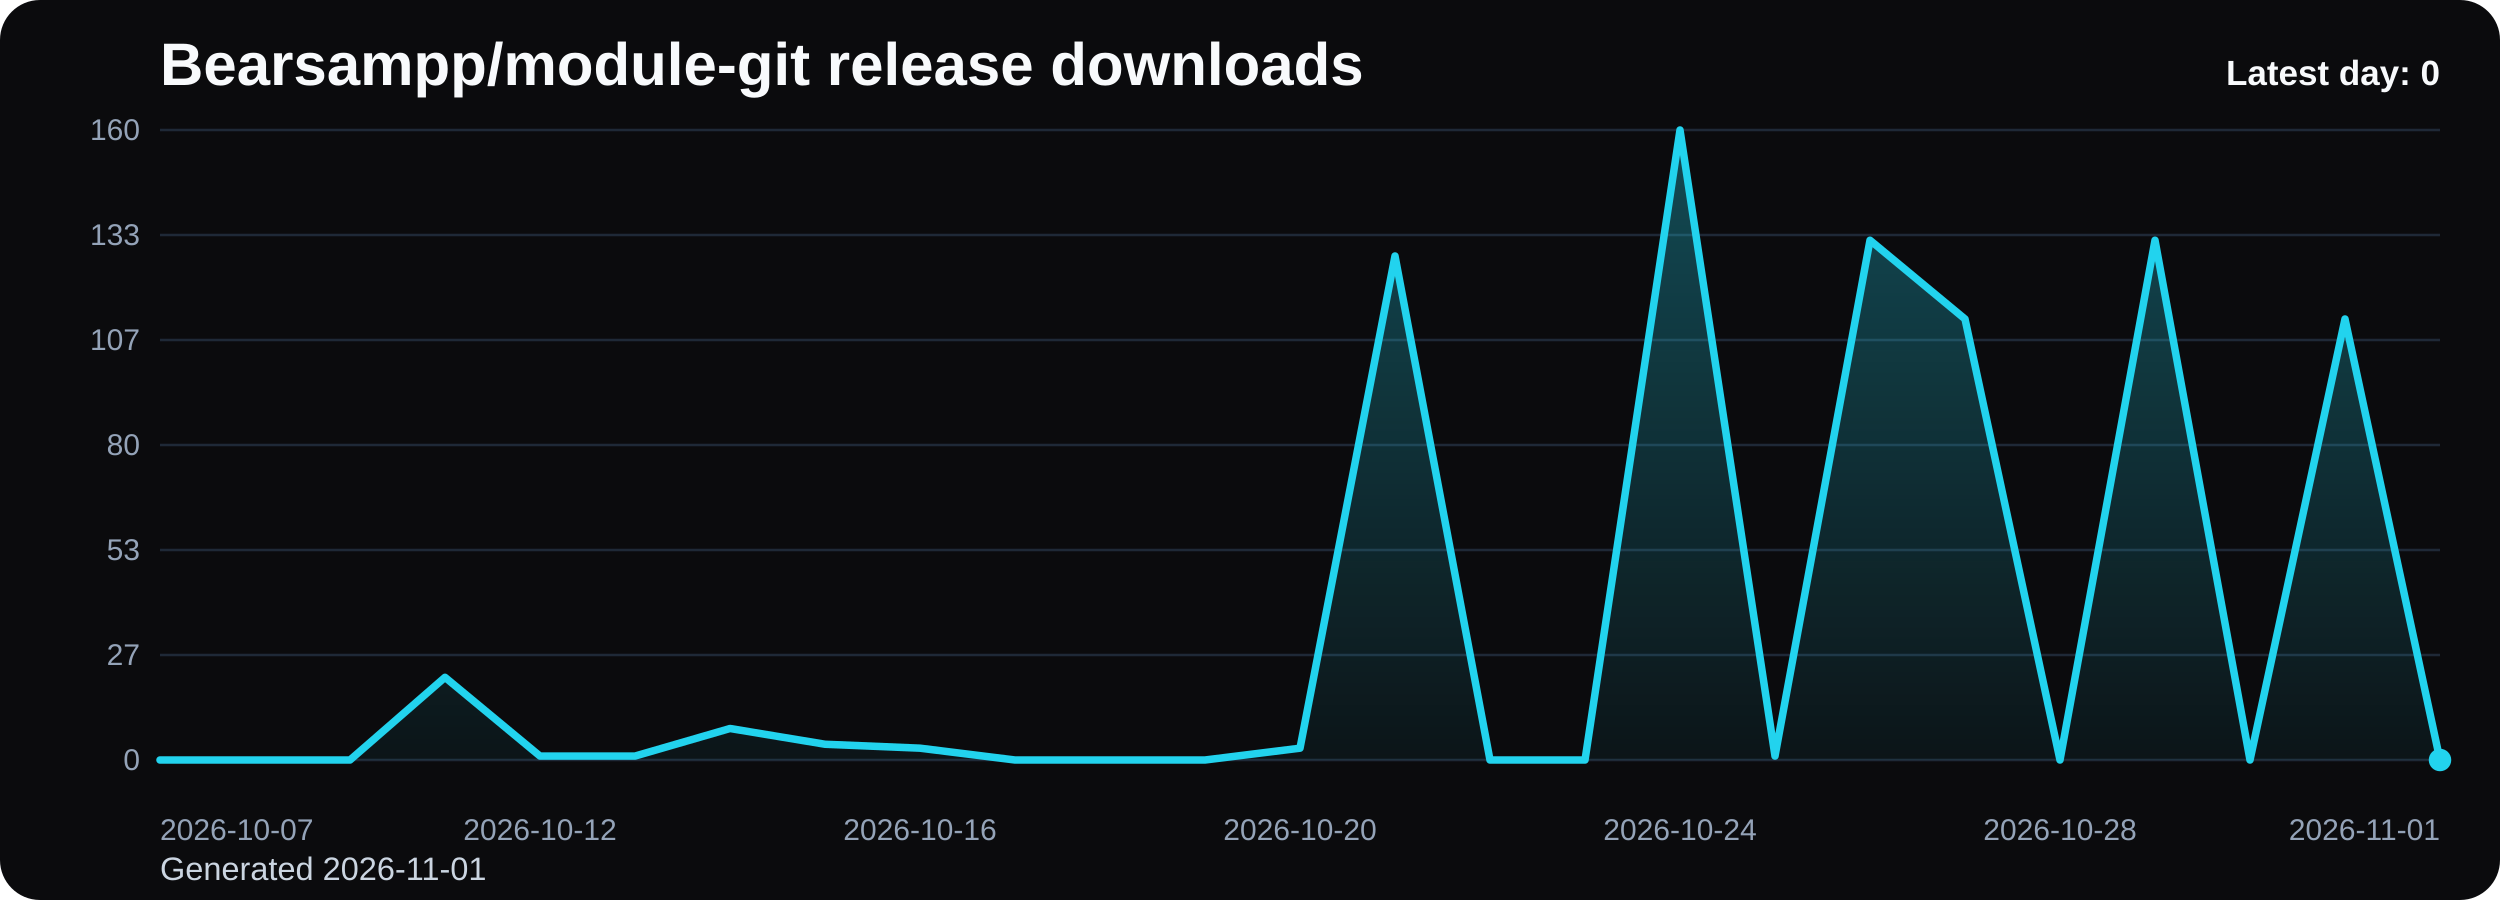
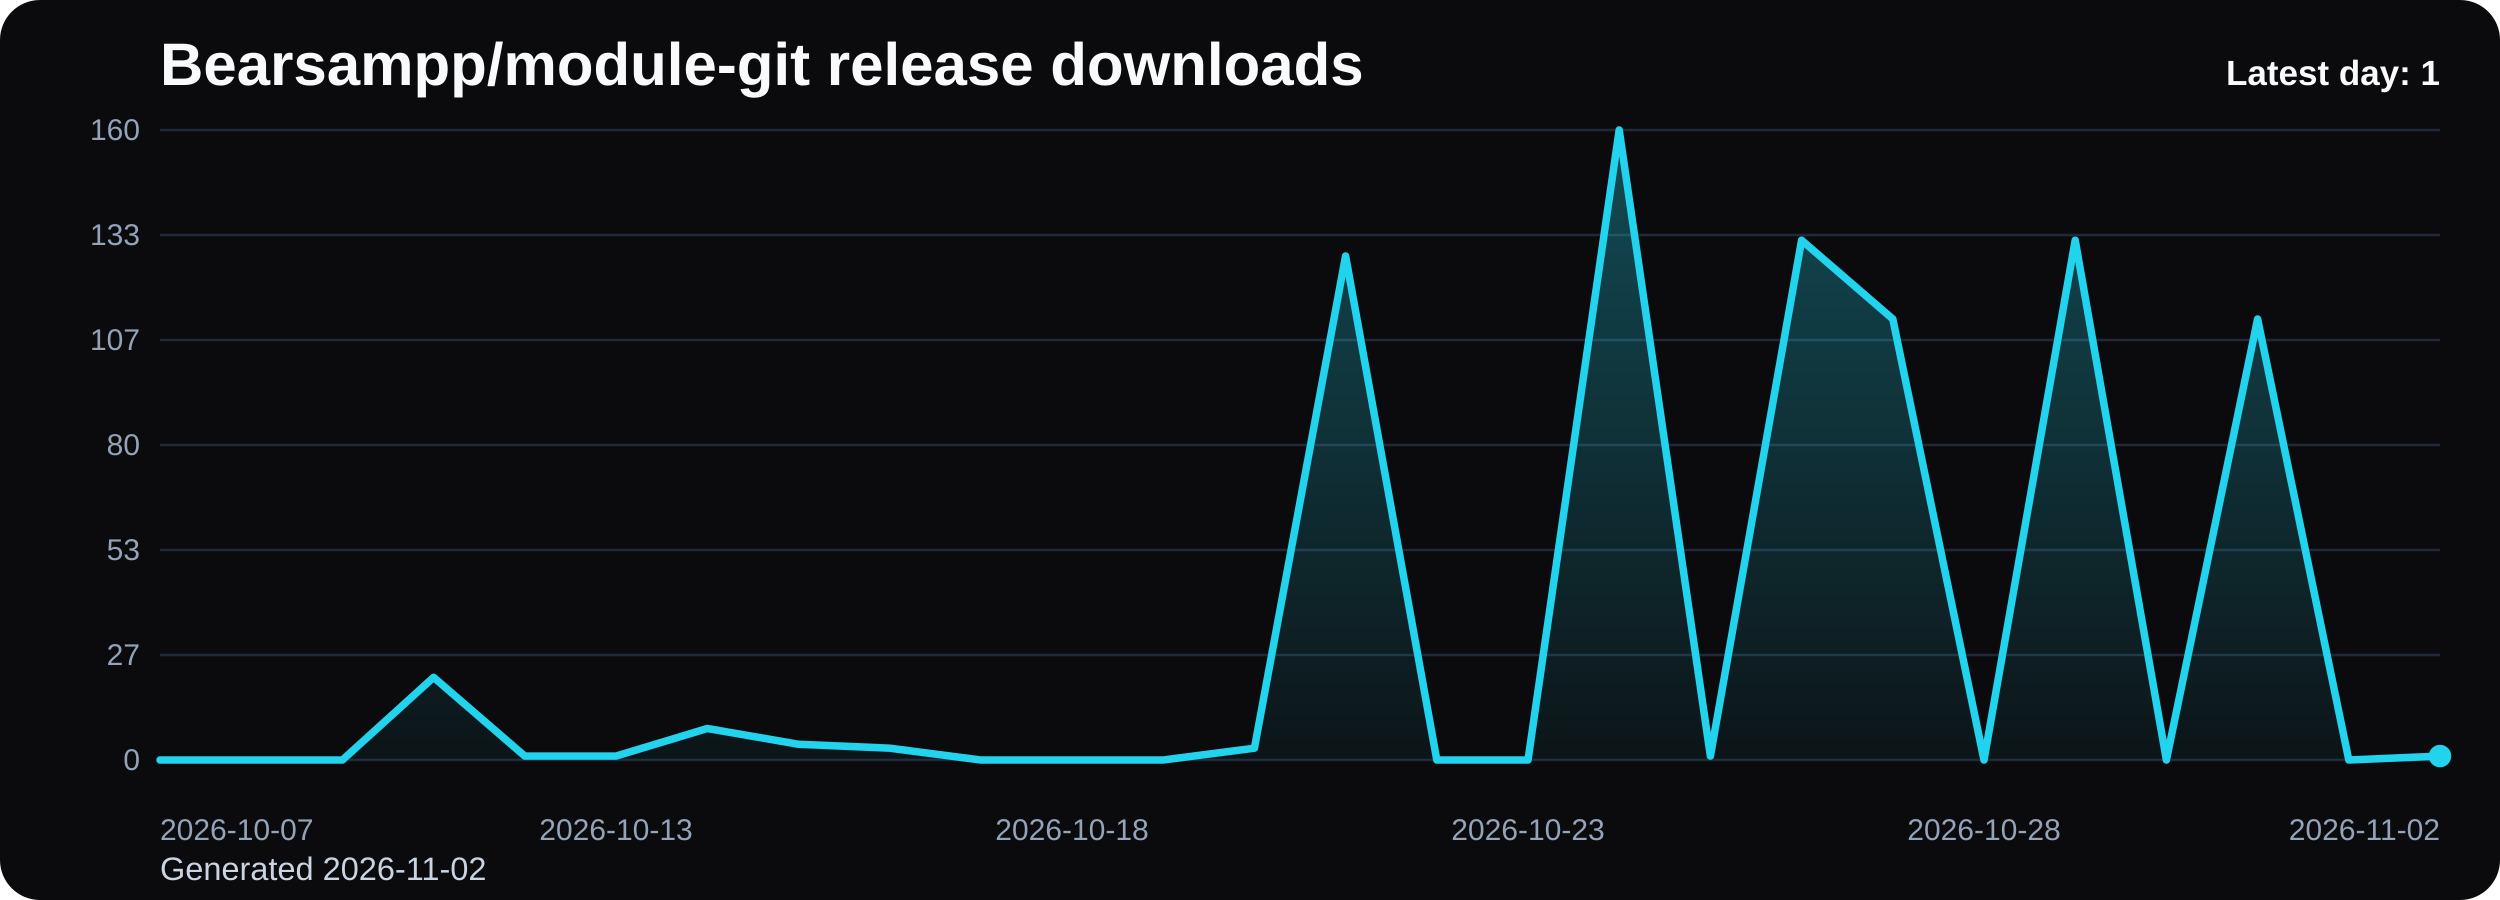
<svg xmlns="http://www.w3.org/2000/svg" viewBox="0 0 1000 360" role="img" aria-label="Bearsampp/module-git release downloads chart">
  <defs>
    <linearGradient id="fill-daily-black" x1="0" y1="0" x2="0" y2="1">
      <stop offset="0%" stop-color="#22d3ee" stop-opacity="0.32" />
      <stop offset="100%" stop-color="#22d3ee" stop-opacity="0.05" />
    </linearGradient>
    <style>
      .bg { fill: #0b0b0d; }
      .title { font: 700 24px Arial, sans-serif; fill: #f8fafc; }
      .sub { font: 400 13px Arial, sans-serif; fill: #cbd5e1; }
      .grid { stroke: #1f2937; stroke-width: 1; }
      .axis { font: 400 12px Arial, sans-serif; fill: #94a3b8; }
      .line { fill: none; stroke: #22d3ee; stroke-width: 3; stroke-linecap: round; stroke-linejoin: round; }
      .dot { fill: #22d3ee; }
      .value { font: 600 11px Arial, sans-serif; fill: #cbd5e1; }
      .latest { font: 700 14px Arial, sans-serif; fill: #f8fafc; }
    </style>
  </defs>
  <rect class="bg" x="0" y="0" width="1000" height="360" rx="16" />
  <text class="title" x="64" y="34">Bearsampp/module-git release downloads</text>
-   <text class="sub" x="64" y="352">Generated 2026-11-01</text>
+   <text class="sub" x="64" y="352">Generated 2026-11-02</text>
  <line x1="64" y1="52.00" x2="976" y2="52.00" class="grid" />
  <text x="56" y="56.00" text-anchor="end" class="axis">160</text>
  <line x1="64" y1="94.00" x2="976" y2="94.00" class="grid" />
  <text x="56" y="98.00" text-anchor="end" class="axis">133</text>
  <line x1="64" y1="136.00" x2="976" y2="136.00" class="grid" />
  <text x="56" y="140.00" text-anchor="end" class="axis">107</text>
  <line x1="64" y1="178.00" x2="976" y2="178.00" class="grid" />
  <text x="56" y="182.00" text-anchor="end" class="axis">80</text>
  <line x1="64" y1="220.00" x2="976" y2="220.00" class="grid" />
  <text x="56" y="224.00" text-anchor="end" class="axis">53</text>
  <line x1="64" y1="262.00" x2="976" y2="262.00" class="grid" />
  <text x="56" y="266.00" text-anchor="end" class="axis">27</text>
  <line x1="64" y1="304.00" x2="976" y2="304.00" class="grid" />
  <text x="56" y="308.00" text-anchor="end" class="axis">0</text>
-   <path d="M 64.00 304 L 64.00 304.00 L 102.00 304.00 L 140.00 304.00 L 178.00 270.93 L 216.00 302.43 L 254.00 302.43 L 292.00 291.40 L 330.00 297.70 L 368.00 299.27 L 406.00 304.00 L 444.00 304.00 L 482.00 304.00 L 520.00 299.27 L 558.00 102.40 L 596.00 304.00 L 634.00 304.00 L 672.00 52.00 L 710.00 302.43 L 748.00 96.10 L 786.00 127.60 L 824.00 304.00 L 862.00 96.10 L 900.00 304.00 L 938.00 127.60 L 976.00 304.00 L 976.00 304 Z" fill="url(#fill-daily-black)" />
-   <polyline class="line" points="64.00,304.00 102.00,304.00 140.00,304.00 178.00,270.93 216.00,302.43 254.00,302.43 292.00,291.40 330.00,297.70 368.00,299.27 406.00,304.00 444.00,304.00 482.00,304.00 520.00,299.27 558.00,102.40 596.00,304.00 634.00,304.00 672.00,52.00 710.00,302.43 748.00,96.10 786.00,127.60 824.00,304.00 862.00,96.10 900.00,304.00 938.00,127.60 976.00,304.00" />
-   <circle class="dot" cx="976.00" cy="304.00" r="4.5" />
+   <path d="M 64.00 304 L 64.00 304.00 L 100.48 304.00 L 136.96 304.00 L 173.44 270.93 L 209.92 302.43 L 246.40 302.43 L 282.88 291.40 L 319.36 297.70 L 355.84 299.27 L 392.32 304.00 L 428.80 304.00 L 465.28 304.00 L 501.76 299.27 L 538.24 102.40 L 574.72 304.00 L 611.20 304.00 L 647.68 52.00 L 684.16 302.43 L 720.64 96.10 L 757.12 127.60 L 793.60 304.00 L 830.08 96.10 L 866.56 304.00 L 903.04 127.60 L 939.52 304.00 L 976.00 302.43 L 976.00 304 Z" fill="url(#fill-daily-black)" />
+   <polyline class="line" points="64.00,304.00 100.48,304.00 136.96,304.00 173.44,270.93 209.92,302.43 246.40,302.43 282.88,291.40 319.36,297.70 355.84,299.27 392.32,304.00 428.80,304.00 465.28,304.00 501.76,299.27 538.24,102.40 574.72,304.00 611.20,304.00 647.68,52.00 684.16,302.43 720.64,96.10 757.12,127.60 793.60,304.00 830.08,96.10 866.56,304.00 903.04,127.60 939.52,304.00 976.00,302.43" />
+   <circle class="dot" cx="976.00" cy="302.43" r="4.5" />
  <text class="axis" x="64.00" y="336" text-anchor="start">2026-10-07</text>
-   <text class="axis" x="216.00" y="336" text-anchor="middle">2026-10-12</text>
-   <text class="axis" x="368.00" y="336" text-anchor="middle">2026-10-16</text>
-   <text class="axis" x="520.00" y="336" text-anchor="middle">2026-10-20</text>
-   <text class="axis" x="672.00" y="336" text-anchor="middle">2026-10-24</text>
-   <text class="axis" x="824.00" y="336" text-anchor="middle">2026-10-28</text>
-   <text class="axis" x="976.00" y="336" text-anchor="end">2026-11-01</text>
-   <text class="latest" x="976" y="34" text-anchor="end">Latest day: 0</text>
+   <text class="axis" x="246.40" y="336" text-anchor="middle">2026-10-13</text>
+   <text class="axis" x="428.80" y="336" text-anchor="middle">2026-10-18</text>
+   <text class="axis" x="611.20" y="336" text-anchor="middle">2026-10-23</text>
+   <text class="axis" x="793.60" y="336" text-anchor="middle">2026-10-28</text>
+   <text class="axis" x="976.00" y="336" text-anchor="end">2026-11-02</text>
+   <text class="latest" x="976" y="34" text-anchor="end">Latest day: 1</text>
</svg>
